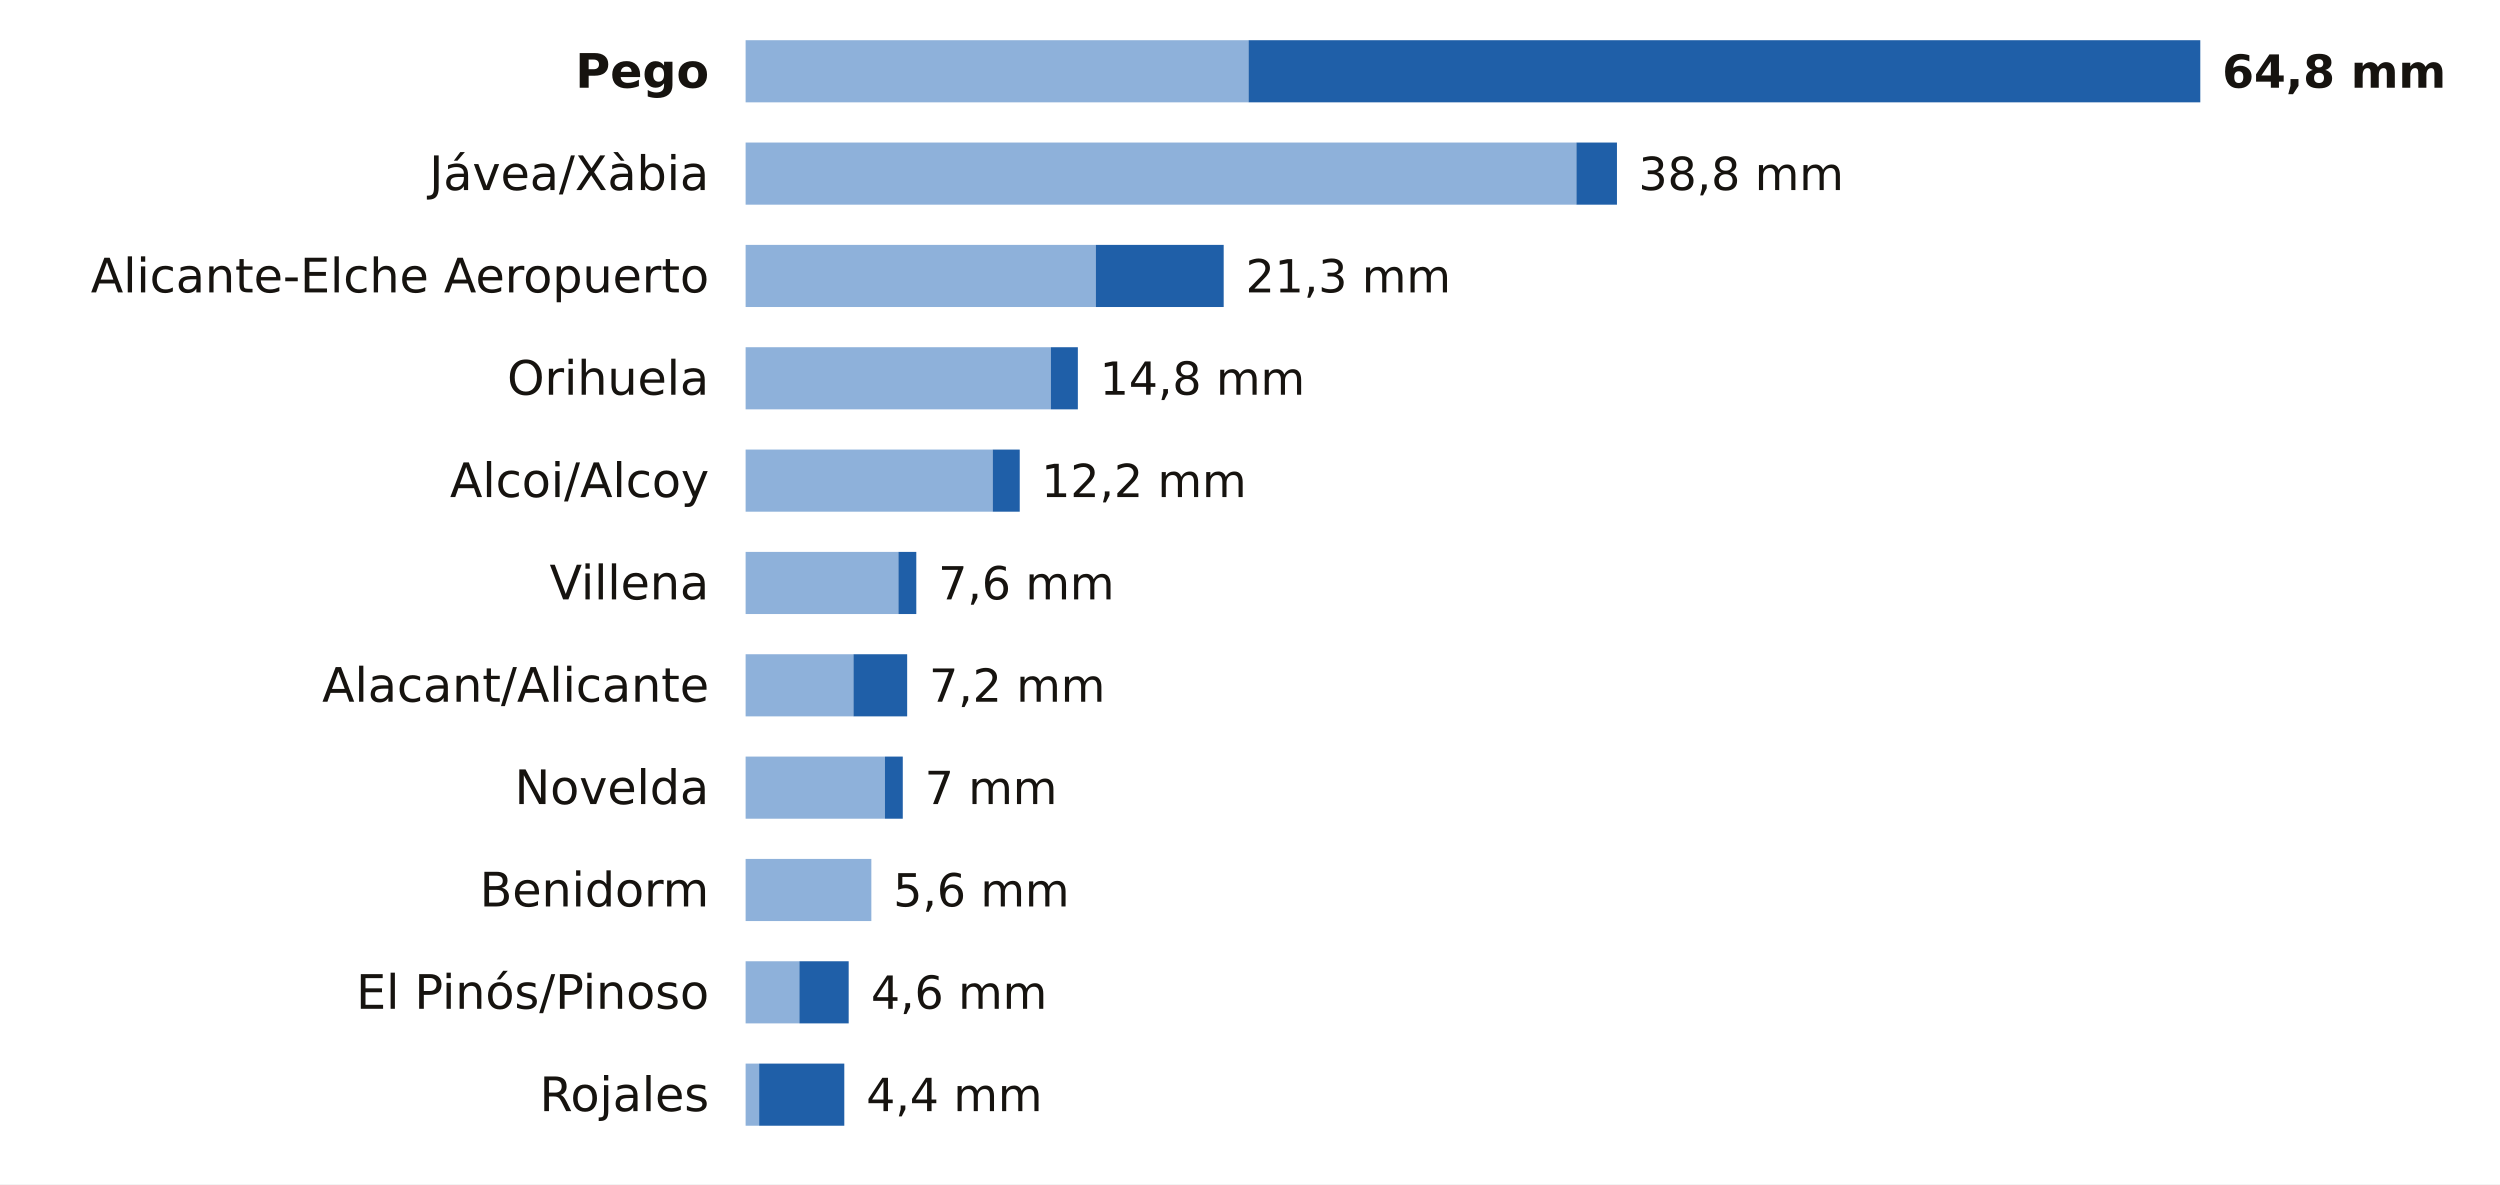
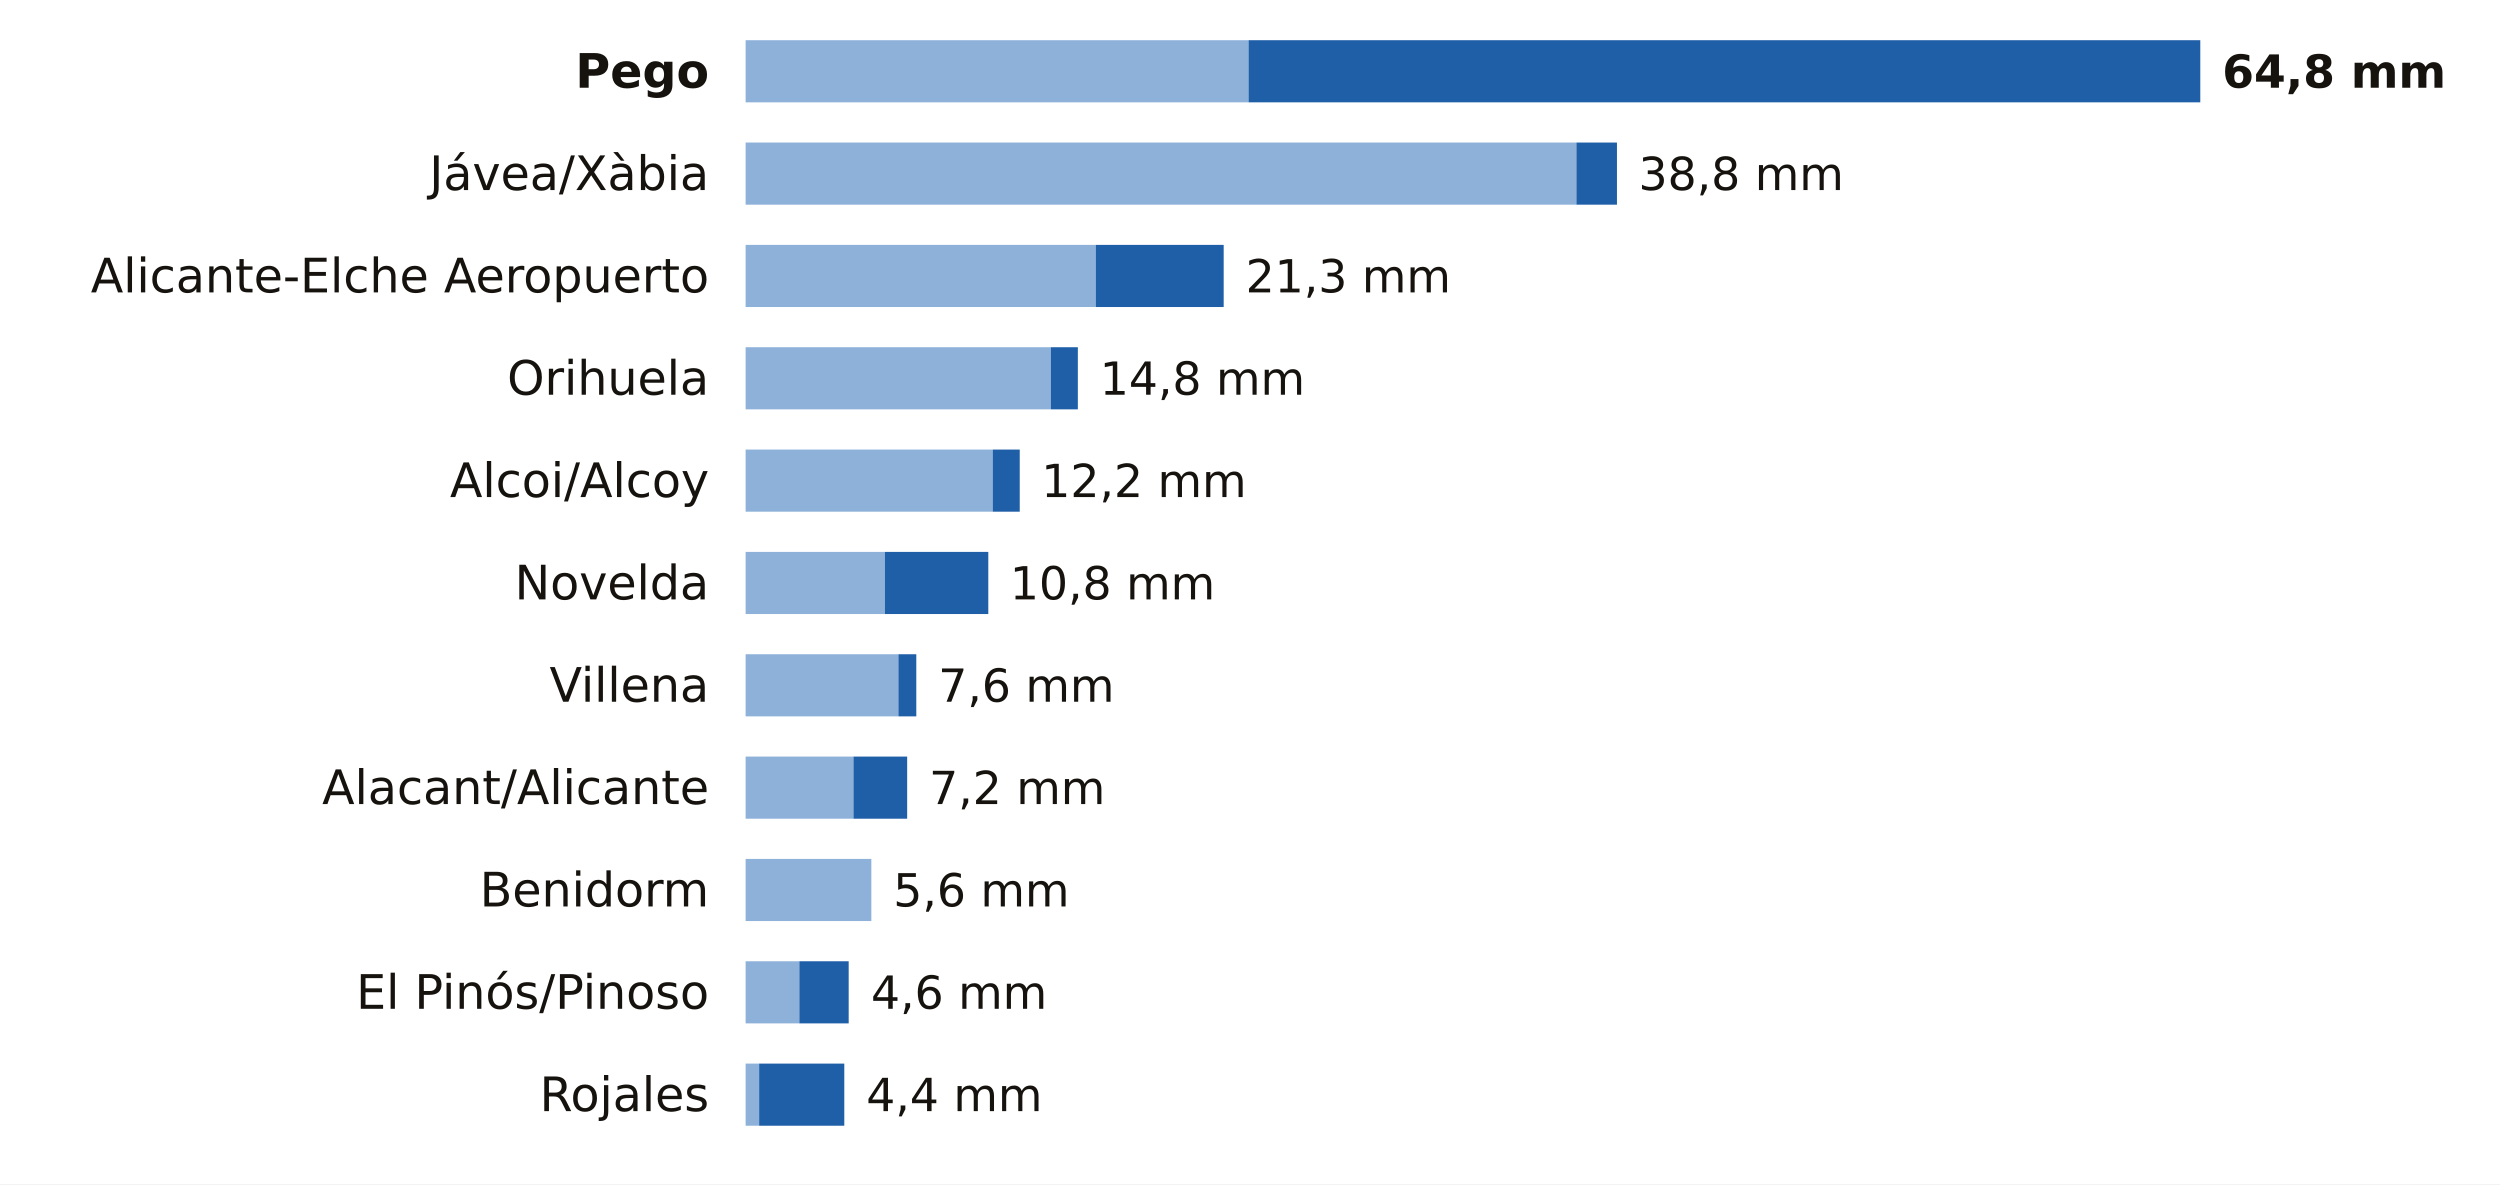
<svg xmlns="http://www.w3.org/2000/svg" viewBox="0 0 684 324" width="684" height="324" role="img" aria-label="La lluvia de los últimos 7 días en las estaciones de AEMET de Alicante">
  <rect width="684" height="324" fill="#FFFFFF" />
  <text x="194.0" y="24.0" font-size="13" fill="#16130F" text-anchor="end" font-weight="600" font-family="Public Sans, DejaVu Sans, Arial, sans-serif">Pego</text>
  <rect x="204" y="11" width="137.6" height="17" fill="#8EB1DA" />
  <rect x="341.6" y="11" width="260.4" height="17" fill="#1F5FA8" />
  <text x="608.0" y="24.0" font-size="12.5" fill="#16130F" text-anchor="start" font-weight="700" font-family="Public Sans, DejaVu Sans, Arial, sans-serif">64,8 mm</text>
  <text x="194.0" y="52.0" font-size="13" fill="#16130F" text-anchor="end" font-weight="400" font-family="Public Sans, DejaVu Sans, Arial, sans-serif">Jávea/Xàbia</text>
  <rect x="204" y="39" width="227.3" height="17" fill="#8EB1DA" />
  <rect x="431.3" y="39" width="11.1" height="17" fill="#1F5FA8" />
  <text x="448.3" y="52.0" font-size="12.5" fill="#16130F" text-anchor="start" font-weight="500" font-family="Public Sans, DejaVu Sans, Arial, sans-serif">38,8 mm</text>
  <text x="194.0" y="80.0" font-size="13" fill="#16130F" text-anchor="end" font-weight="400" font-family="Public Sans, DejaVu Sans, Arial, sans-serif">Alicante-Elche Aeropuerto</text>
  <rect x="204" y="67" width="95.8" height="17" fill="#8EB1DA" />
  <rect x="299.8" y="67" width="35.0" height="17" fill="#1F5FA8" />
  <text x="340.8" y="80.0" font-size="12.5" fill="#16130F" text-anchor="start" font-weight="500" font-family="Public Sans, DejaVu Sans, Arial, sans-serif">21,3 mm</text>
  <text x="194.0" y="108.0" font-size="13" fill="#16130F" text-anchor="end" font-weight="400" font-family="Public Sans, DejaVu Sans, Arial, sans-serif">Orihuela</text>
  <rect x="204" y="95" width="83.5" height="17" fill="#8EB1DA" />
  <rect x="287.5" y="95" width="7.4" height="17" fill="#1F5FA8" />
  <text x="300.9" y="108.0" font-size="12.5" fill="#16130F" text-anchor="start" font-weight="500" font-family="Public Sans, DejaVu Sans, Arial, sans-serif">14,8 mm</text>
  <text x="194.0" y="136.0" font-size="13" fill="#16130F" text-anchor="end" font-weight="400" font-family="Public Sans, DejaVu Sans, Arial, sans-serif">Alcoi/Alcoy</text>
  <rect x="204" y="123" width="67.6" height="17" fill="#8EB1DA" />
  <rect x="271.6" y="123" width="7.4" height="17" fill="#1F5FA8" />
  <text x="284.9" y="136.0" font-size="12.5" fill="#16130F" text-anchor="start" font-weight="500" font-family="Public Sans, DejaVu Sans, Arial, sans-serif">12,2 mm</text>
-   <text x="194.0" y="164.0" font-size="13" fill="#16130F" text-anchor="end" font-weight="400" font-family="Public Sans, DejaVu Sans, Arial, sans-serif">Villena</text>
-   <rect x="204" y="151" width="41.8" height="17" fill="#8EB1DA" />
-   <rect x="245.8" y="151" width="4.9" height="17" fill="#1F5FA8" />
-   <text x="256.7" y="164.0" font-size="12.5" fill="#16130F" text-anchor="start" font-weight="500" font-family="Public Sans, DejaVu Sans, Arial, sans-serif">7,6 mm</text>
-   <text x="194.0" y="192.0" font-size="13" fill="#16130F" text-anchor="end" font-weight="400" font-family="Public Sans, DejaVu Sans, Arial, sans-serif">Alacant/Alicante</text>
-   <rect x="204" y="179" width="29.5" height="17" fill="#8EB1DA" />
-   <rect x="233.5" y="179" width="14.7" height="17" fill="#1F5FA8" />
-   <text x="254.2" y="192.0" font-size="12.5" fill="#16130F" text-anchor="start" font-weight="500" font-family="Public Sans, DejaVu Sans, Arial, sans-serif">7,2 mm</text>
-   <text x="194.0" y="220.0" font-size="13" fill="#16130F" text-anchor="end" font-weight="400" font-family="Public Sans, DejaVu Sans, Arial, sans-serif">Novelda</text>
-   <rect x="204" y="207" width="38.1" height="17" fill="#8EB1DA" />
-   <rect x="242.1" y="207" width="4.9" height="17" fill="#1F5FA8" />
-   <text x="253.0" y="220.0" font-size="12.5" fill="#16130F" text-anchor="start" font-weight="500" font-family="Public Sans, DejaVu Sans, Arial, sans-serif">7 mm</text>
+   <text x="194.0" y="164.0" font-size="13" fill="#16130F" text-anchor="end" font-weight="400" font-family="Public Sans, DejaVu Sans, Arial, sans-serif">Novelda</text>
+   <rect x="204" y="151" width="38.1" height="17" fill="#8EB1DA" />
+   <rect x="242.1" y="151" width="28.3" height="17" fill="#1F5FA8" />
+   <text x="276.3" y="164.0" font-size="12.5" fill="#16130F" text-anchor="start" font-weight="500" font-family="Public Sans, DejaVu Sans, Arial, sans-serif">10,8 mm</text>
+   <text x="194.0" y="192.0" font-size="13" fill="#16130F" text-anchor="end" font-weight="400" font-family="Public Sans, DejaVu Sans, Arial, sans-serif">Villena</text>
+   <rect x="204" y="179" width="41.8" height="17" fill="#8EB1DA" />
+   <rect x="245.8" y="179" width="4.9" height="17" fill="#1F5FA8" />
+   <text x="256.7" y="192.0" font-size="12.5" fill="#16130F" text-anchor="start" font-weight="500" font-family="Public Sans, DejaVu Sans, Arial, sans-serif">7,6 mm</text>
+   <text x="194.0" y="220.0" font-size="13" fill="#16130F" text-anchor="end" font-weight="400" font-family="Public Sans, DejaVu Sans, Arial, sans-serif">Alacant/Alicante</text>
+   <rect x="204" y="207" width="29.5" height="17" fill="#8EB1DA" />
+   <rect x="233.5" y="207" width="14.7" height="17" fill="#1F5FA8" />
+   <text x="254.2" y="220.0" font-size="12.5" fill="#16130F" text-anchor="start" font-weight="500" font-family="Public Sans, DejaVu Sans, Arial, sans-serif">7,2 mm</text>
  <text x="194.0" y="248.0" font-size="13" fill="#16130F" text-anchor="end" font-weight="400" font-family="Public Sans, DejaVu Sans, Arial, sans-serif">Benidorm</text>
  <rect x="204" y="235" width="34.4" height="17" fill="#8EB1DA" />
  <text x="244.4" y="248.0" font-size="12.5" fill="#16130F" text-anchor="start" font-weight="500" font-family="Public Sans, DejaVu Sans, Arial, sans-serif">5,6 mm</text>
  <text x="194.0" y="276.0" font-size="13" fill="#16130F" text-anchor="end" font-weight="400" font-family="Public Sans, DejaVu Sans, Arial, sans-serif">El Pinós/Pinoso</text>
  <rect x="204" y="263" width="14.7" height="17" fill="#8EB1DA" />
  <rect x="218.7" y="263" width="13.5" height="17" fill="#1F5FA8" />
  <text x="238.3" y="276.0" font-size="12.5" fill="#16130F" text-anchor="start" font-weight="500" font-family="Public Sans, DejaVu Sans, Arial, sans-serif">4,6 mm</text>
  <text x="194.0" y="304.0" font-size="13" fill="#16130F" text-anchor="end" font-weight="400" font-family="Public Sans, DejaVu Sans, Arial, sans-serif">Rojales</text>
  <rect x="204" y="291" width="3.7" height="17" fill="#8EB1DA" />
  <rect x="207.7" y="291" width="23.3" height="17" fill="#1F5FA8" />
  <text x="237.0" y="304.0" font-size="12.5" fill="#16130F" text-anchor="start" font-weight="500" font-family="Public Sans, DejaVu Sans, Arial, sans-serif">4,4 mm</text>
</svg>
